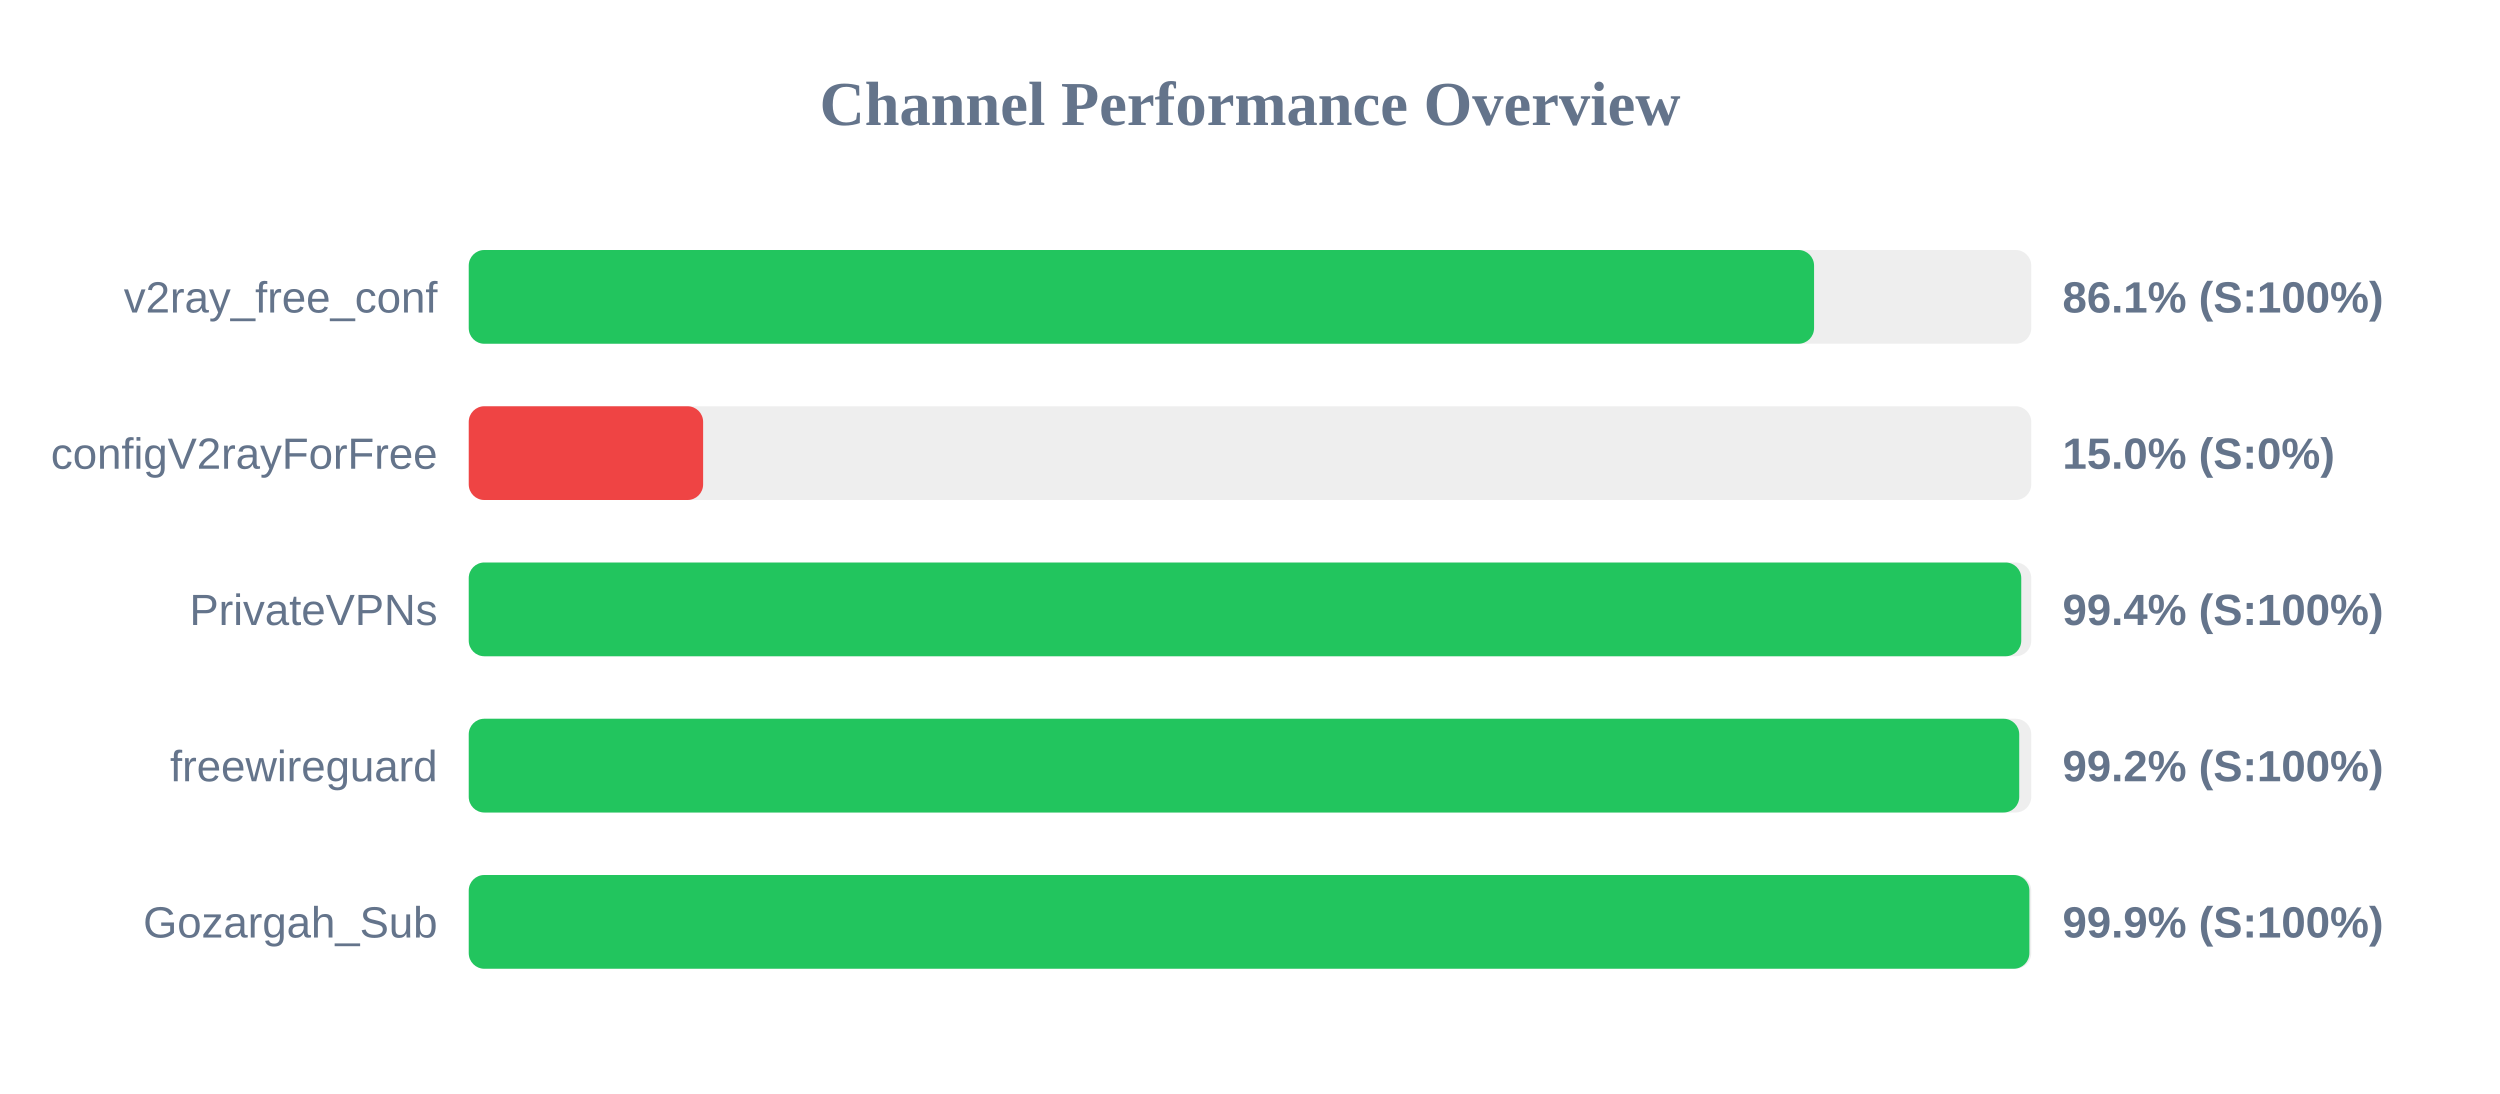
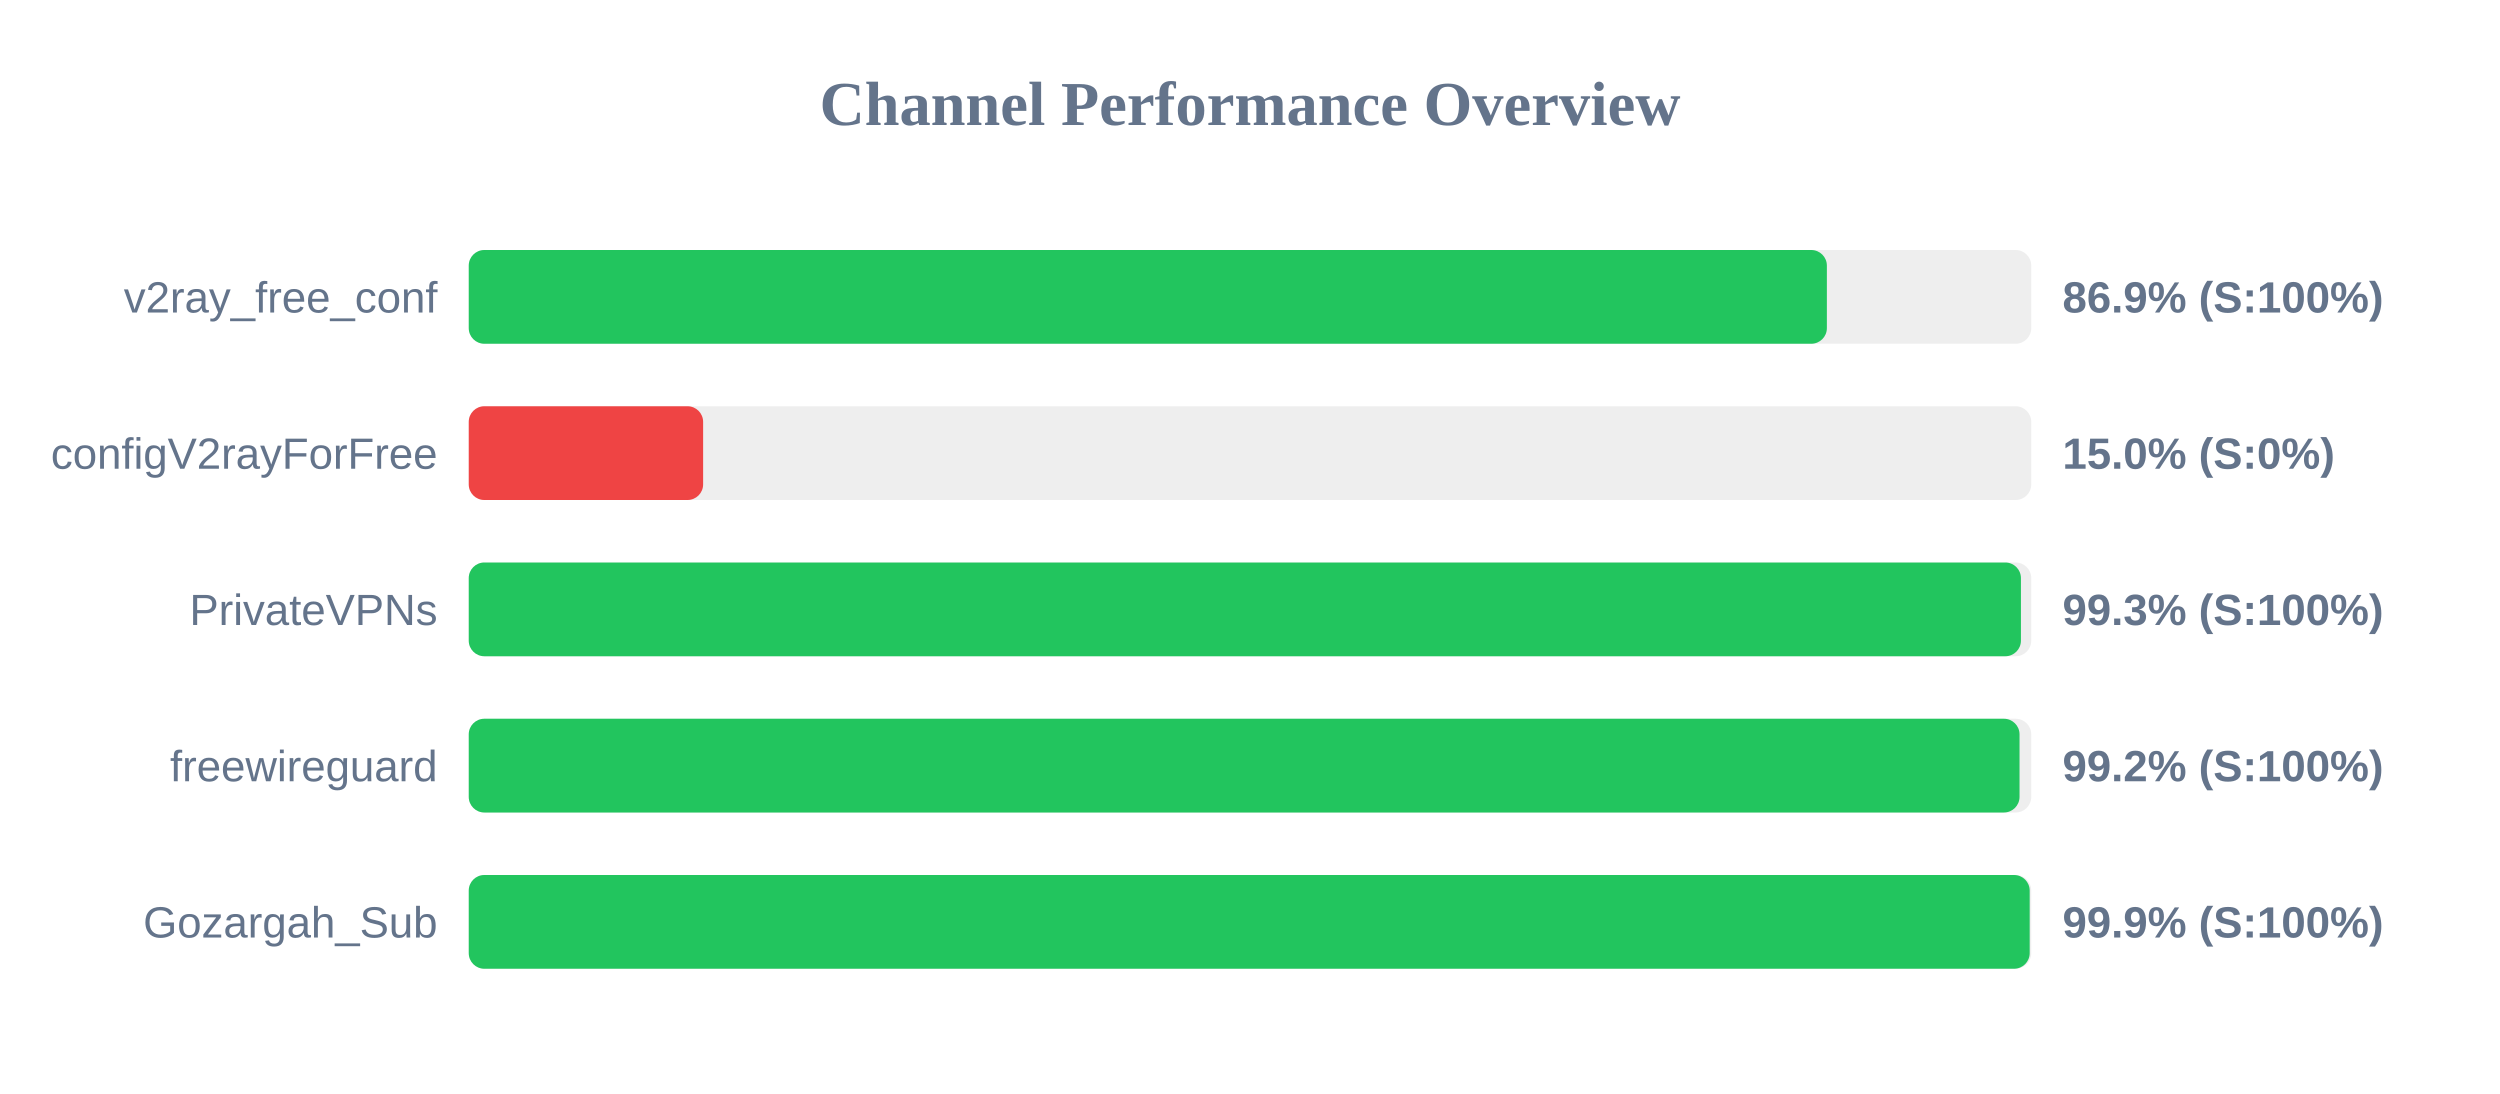
<svg xmlns="http://www.w3.org/2000/svg" width="800" height="350" version="1.1">
  <style>
        .row { font: 14px Arial; fill: #64748b; }
        .score { font: bold 14px Arial; fill: #64748b; }
    </style>
  <text x="400" y="40" text-anchor="middle" font-size="20px" font-weight="bold" fill="#64748b">Channel Performance Overview</text>
  <rect x="150" y="80" width="500" height="30" fill="#eee" rx="5" />
-   <rect x="150" y="80" width="430.5" height="30" fill="#22c55e" rx="5" />
+   <rect x="150" y="80" width="434.6" height="30" fill="#22c55e" rx="5" />
  <text x="140" y="100" text-anchor="end" class="row">v2ray_free_conf</text>
-   <text x="660" y="100" text-anchor="start" class="score">86.1% (S:100%)</text>
+   <text x="660" y="100" text-anchor="start" class="score">86.9% (S:100%)</text>
  <rect x="150" y="130" width="500" height="30" fill="#eee" rx="5" />
  <rect x="150" y="130" width="75.0" height="30" fill="#ef4444" rx="5" />
  <text x="140" y="150" text-anchor="end" class="row">configV2rayForFree</text>
  <text x="660" y="150" text-anchor="start" class="score">15.0% (S:0%)</text>
  <rect x="150" y="180" width="500" height="30" fill="#eee" rx="5" />
-   <rect x="150" y="180" width="496.8" height="30" fill="#22c55e" rx="5" />
+   <rect x="150" y="180" width="496.7" height="30" fill="#22c55e" rx="5" />
  <text x="140" y="200" text-anchor="end" class="row">PrivateVPNs</text>
-   <text x="660" y="200" text-anchor="start" class="score">99.4% (S:100%)</text>
+   <text x="660" y="200" text-anchor="start" class="score">99.3% (S:100%)</text>
  <rect x="150" y="230" width="500" height="30" fill="#eee" rx="5" />
-   <rect x="150" y="230" width="496.15" height="30" fill="#22c55e" rx="5" />
+   <rect x="150" y="230" width="496.25" height="30" fill="#22c55e" rx="5" />
  <text x="140" y="250" text-anchor="end" class="row">freewireguard</text>
  <text x="660" y="250" text-anchor="start" class="score">99.2% (S:100%)</text>
  <rect x="150" y="280" width="500" height="30" fill="#eee" rx="5" />
-   <rect x="150" y="280" width="499.4" height="30" fill="#22c55e" rx="5" />
+   <rect x="150" y="280" width="499.5" height="30" fill="#22c55e" rx="5" />
  <text x="140" y="300" text-anchor="end" class="row">Gozargah_Sub</text>
  <text x="660" y="300" text-anchor="start" class="score">99.9% (S:100%)</text>
</svg>
